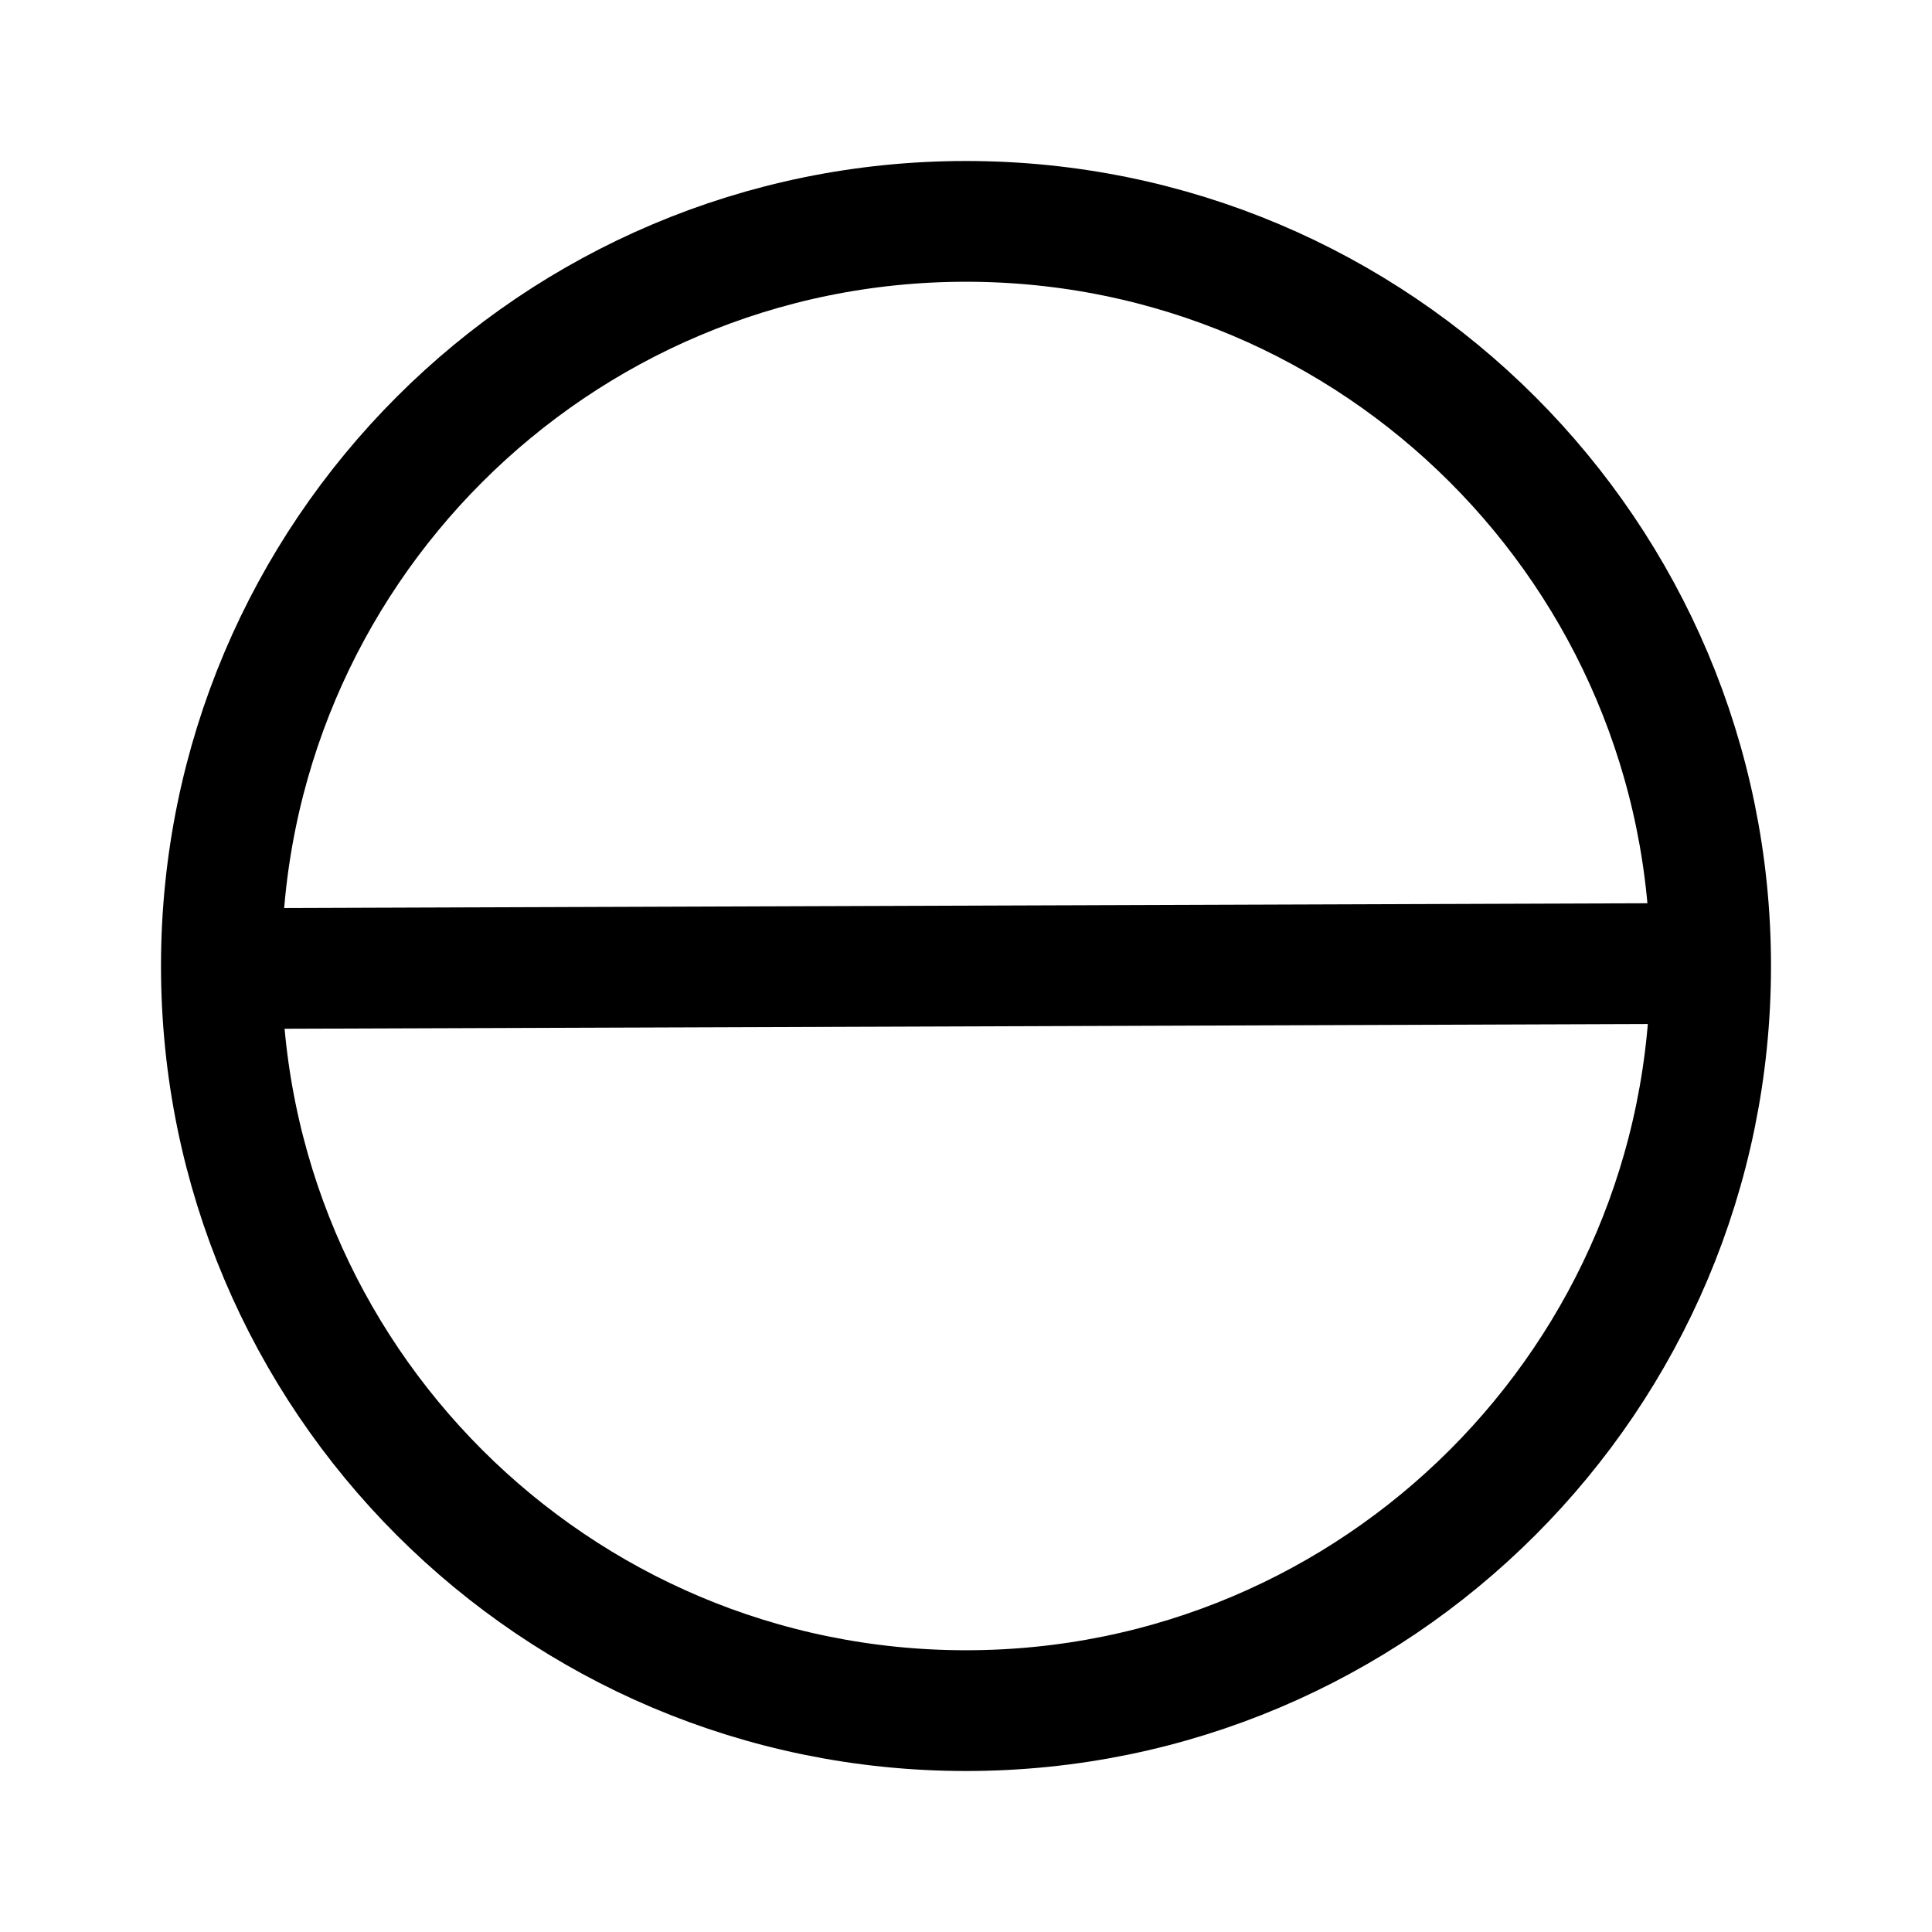
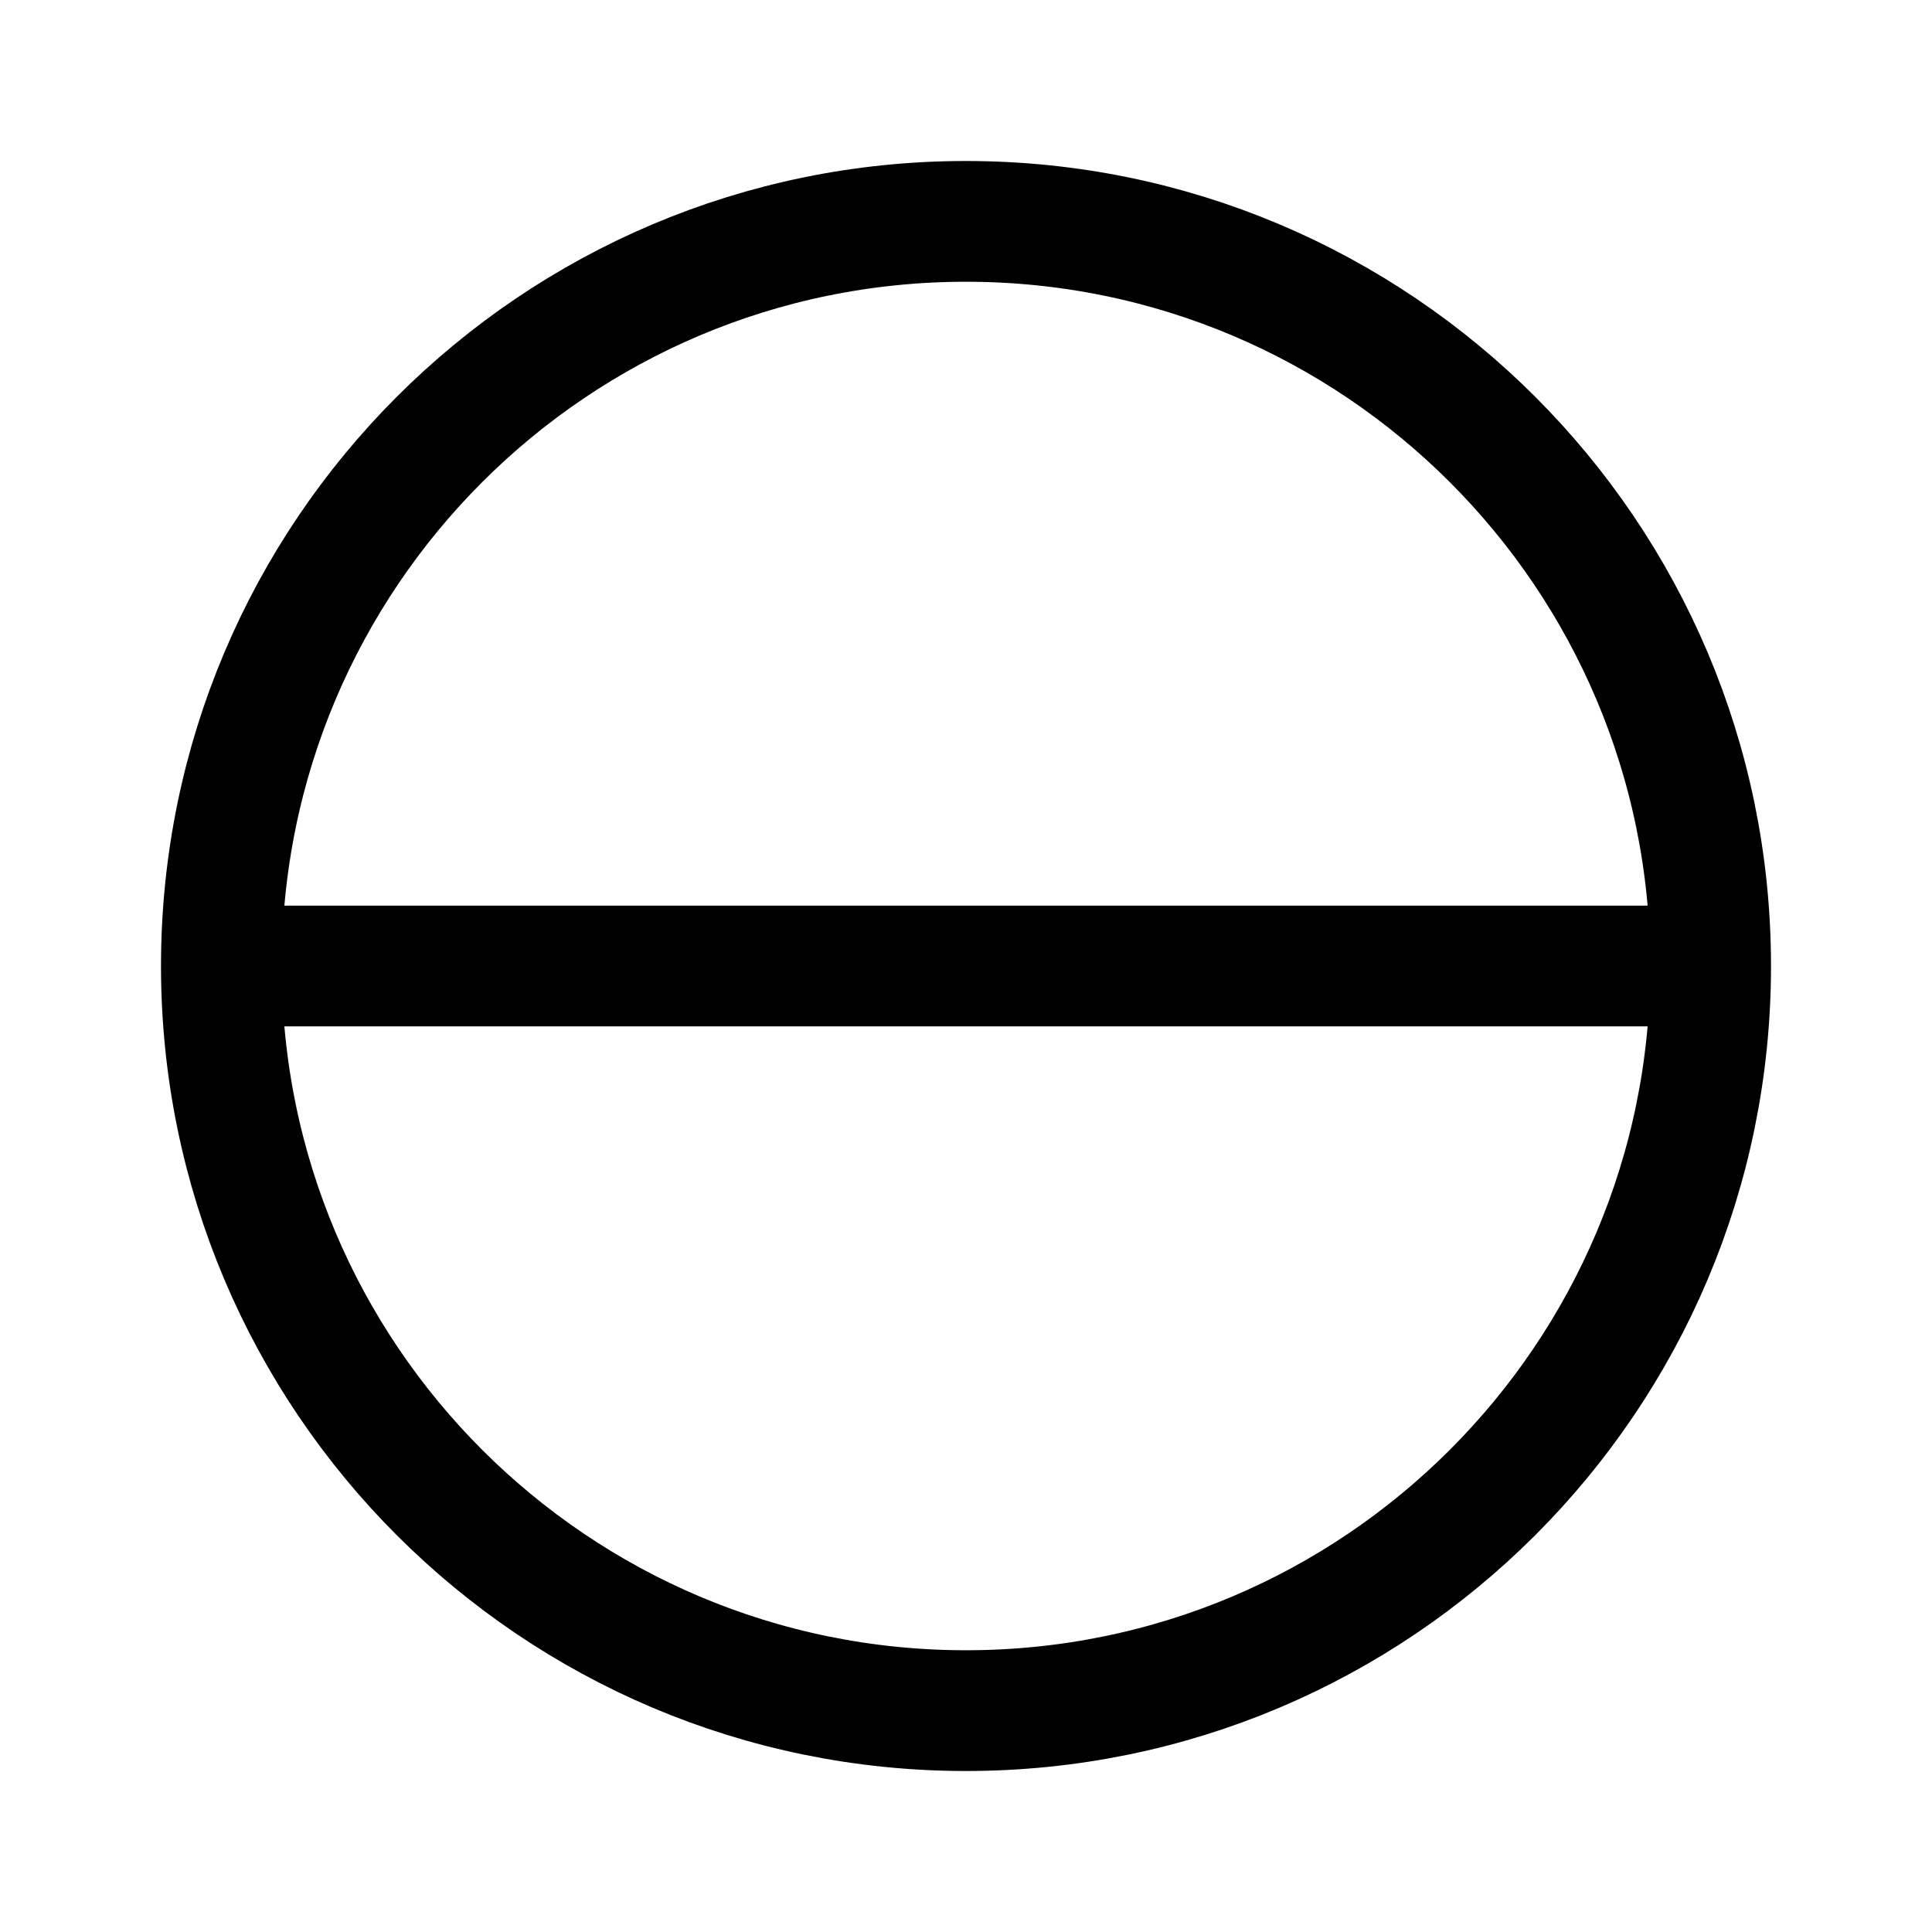
- <svg xmlns="http://www.w3.org/2000/svg" width="192" height="192" fill="none" stroke="#000" stroke-width="9" viewBox="0 0 144 144">
-   <circle cx="72" cy="72" r="55.5" />
-   <path d="m17.77 72.189 108.46-.378" />
+ <svg xmlns="http://www.w3.org/2000/svg" width="192" height="192" fill="none" stroke="#000" stroke-width="12" viewBox="0 0 192 192">
+   <circle cx="96" cy="96" r="74" />
+   <path d="m22 96 148 0" />
</svg>
